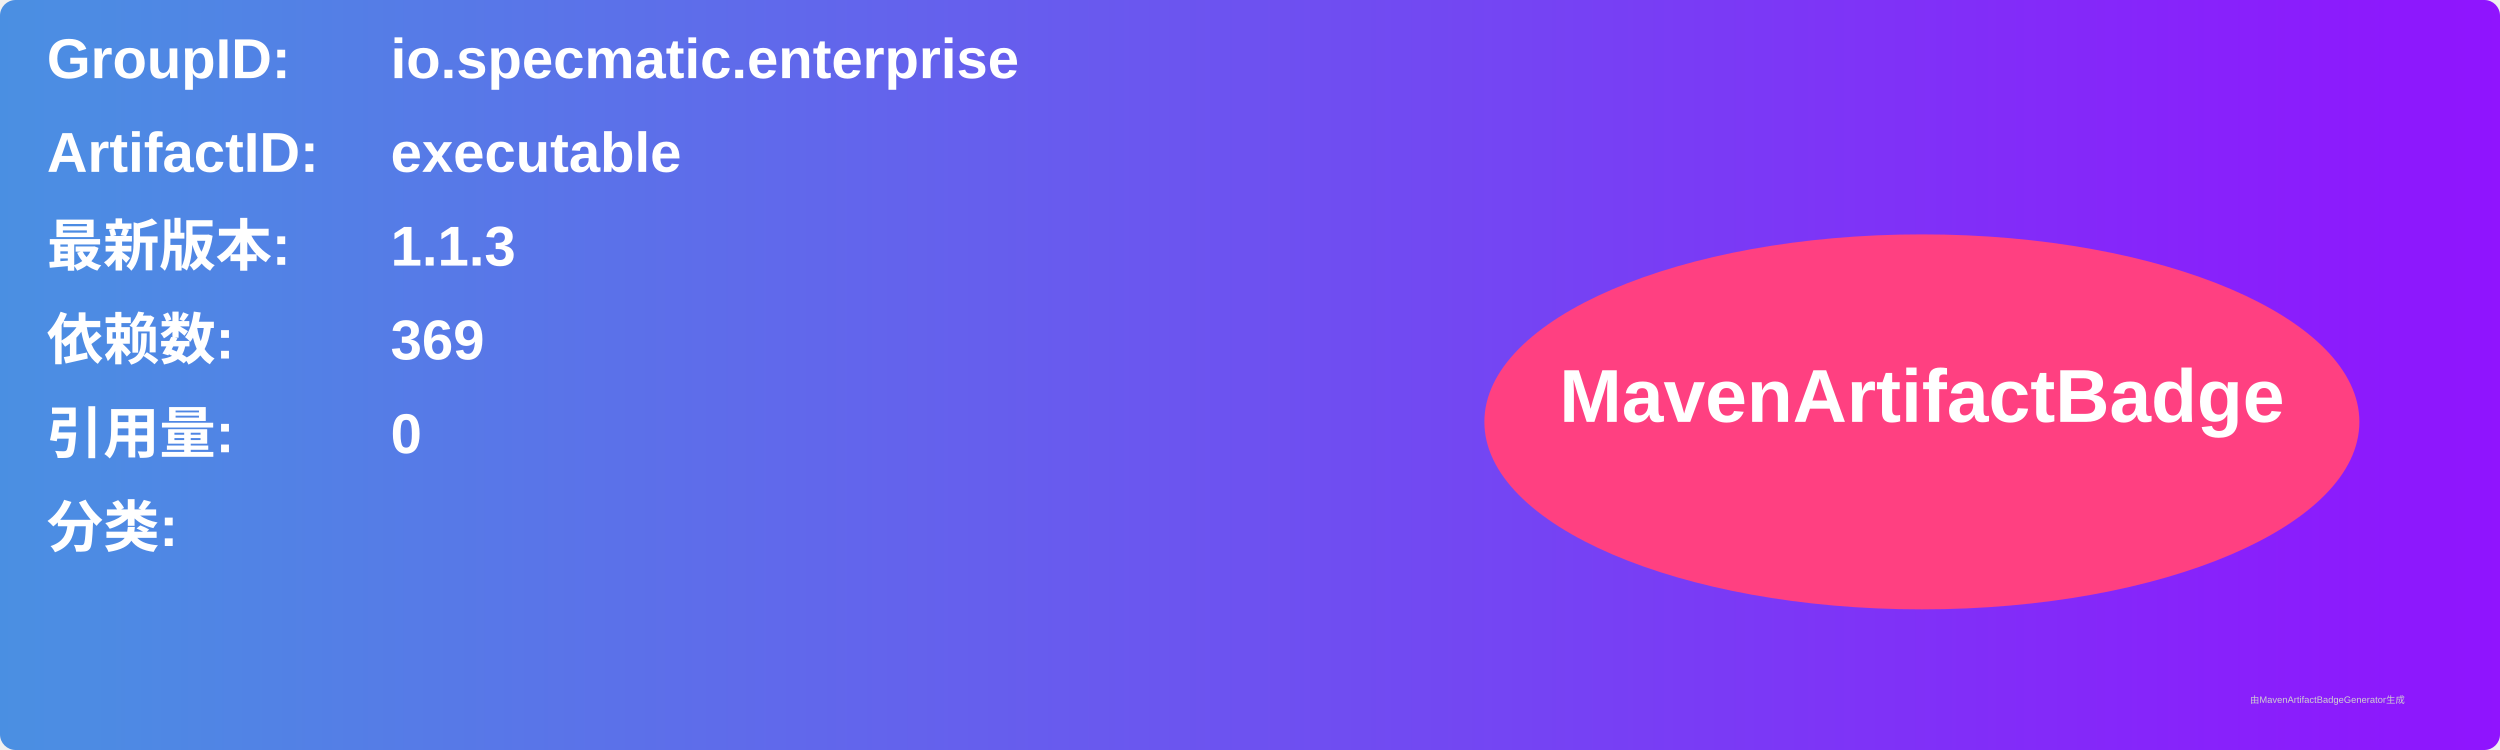
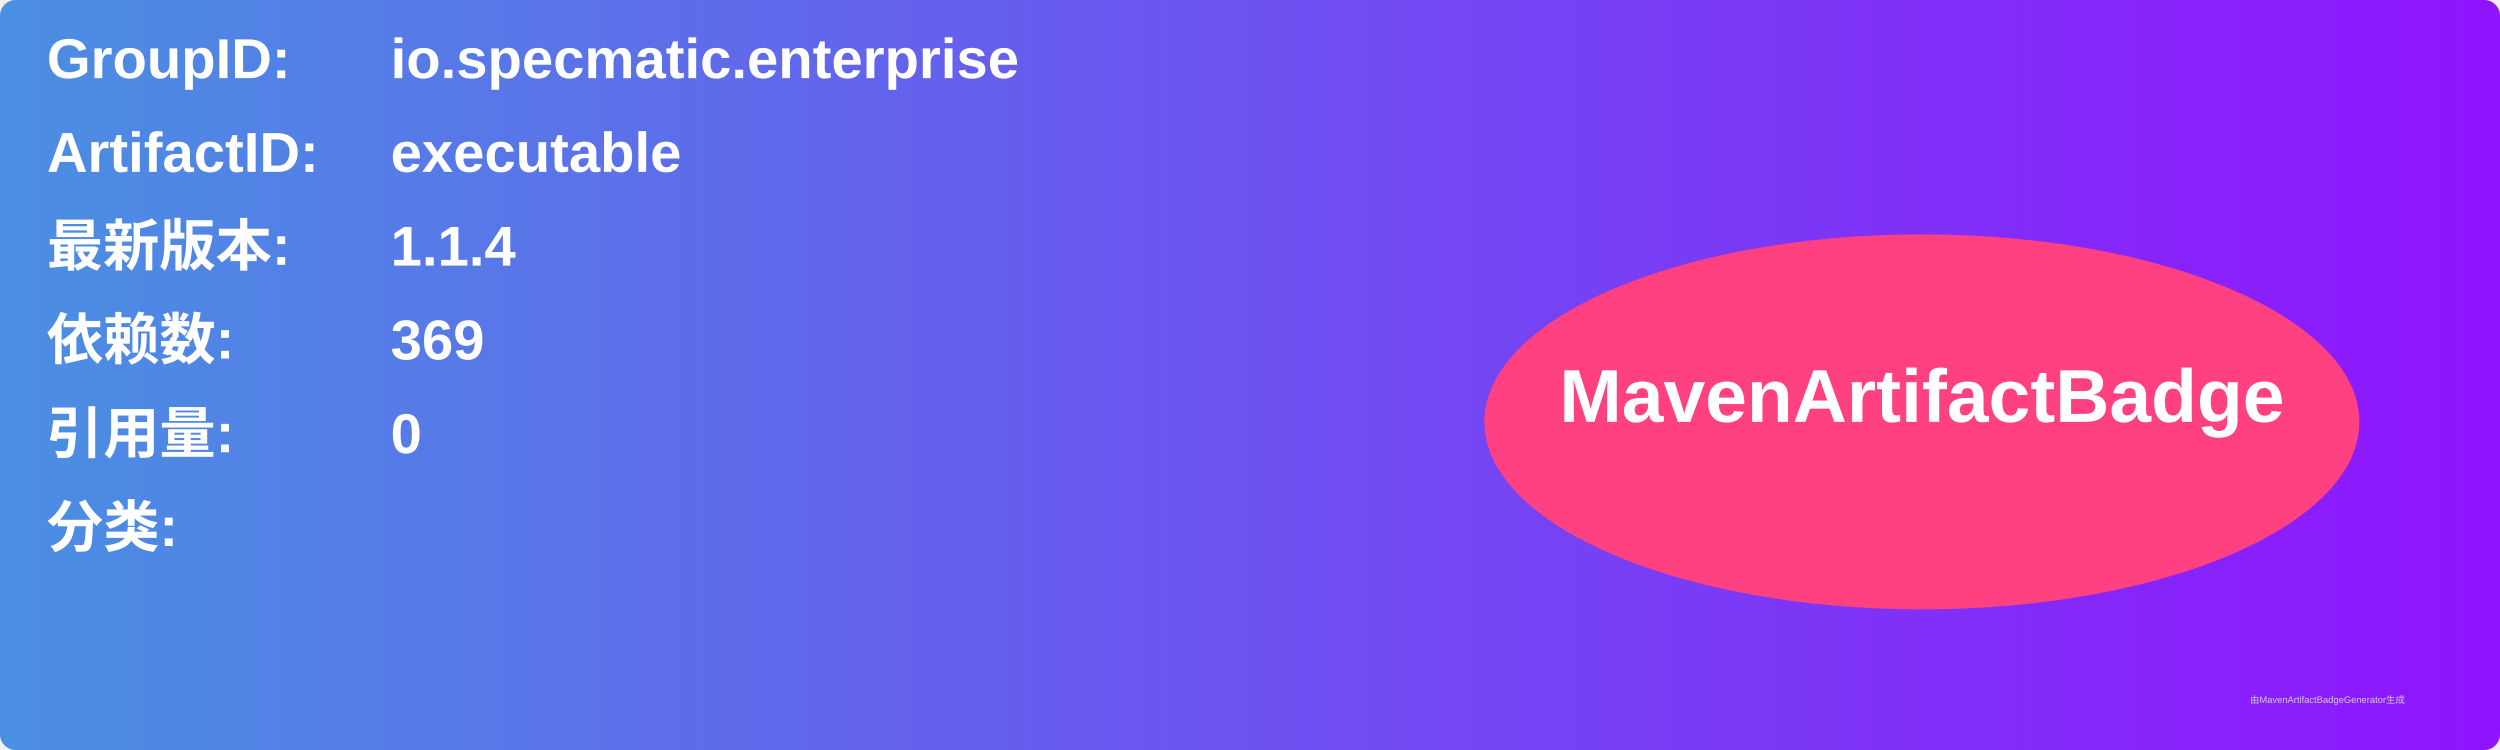
<svg xmlns="http://www.w3.org/2000/svg" width="800" height="240" viewBox="0 0 800 240">
  <linearGradient id="grad" x1="0%" y1="0%" x2="100%" y2="0%">
    <stop offset="0%" stop-color="#4a90e2" />
    <stop offset="100%" stop-color="#9013fe" />
  </linearGradient>
  <rect width="100%" height="100%" rx="5" ry="5" fill="url(#grad)" />
  <g transform="translate(15, 15)">
    <text x="0" y="10" font-family="Arial" font-size="18" fill="white" font-weight="bold" width="260">GroupID:</text>
    <text x="110" y="10" font-family="Arial" font-size="18" fill="white" font-weight="bold" width="460">io.specmatic.enterprise</text>
    <text x="0" y="40" font-family="Arial" font-size="18" fill="white" font-weight="bold" width="260">ArtifactID:</text>
    <text x="110" y="40" font-family="Arial" font-size="18" fill="white" font-weight="bold" width="460">executable</text>
    <text x="0" y="70" font-family="Arial" font-size="18" fill="white" font-weight="bold">最新版本:</text>
    <text x="110" y="70" font-family="Arial" font-size="18" fill="white" font-weight="bold">
-       <tspan font-weight="bold">1.1.3</tspan>
+       <tspan font-weight="bold">1.1.4</tspan>
    </text>
    <text x="0" y="100" font-family="Arial" font-size="18" fill="white" font-weight="bold">依赖数: </text>
    <text x="110" y="100" font-family="Arial" font-size="18" fill="white">
      <tspan font-weight="bold">369</tspan>
    </text>
    <text x="0" y="130" font-family="Arial" font-size="18" fill="white" font-weight="bold">引用量: </text>
    <text x="110" y="130" font-family="Arial" font-size="18" fill="white">
      <tspan font-weight="bold">0</tspan>
    </text>
    <text x="0" y="160" font-family="Arial" font-size="18" fill="white" font-weight="bold">分类:</text>
    <text x="10" y="190" font-family="Arial" font-size="10" fill="white">
      <tspan font-weight="bold" />
    </text>
    <ellipse cx="600" cy="120" rx="140" ry="60" fill="#ff4081" />
    <text x="600" y="120" text-anchor="middle" font-family="Arial" font-size="24" fill="white" font-weight="bold">MavenArtifactBadge</text>
  </g>
  <text x="720" y="225" font-family="Arial" font-size="3" fill="#d0d0d0">由MavenArtifactBadgeGenerator生成</text>
</svg>
